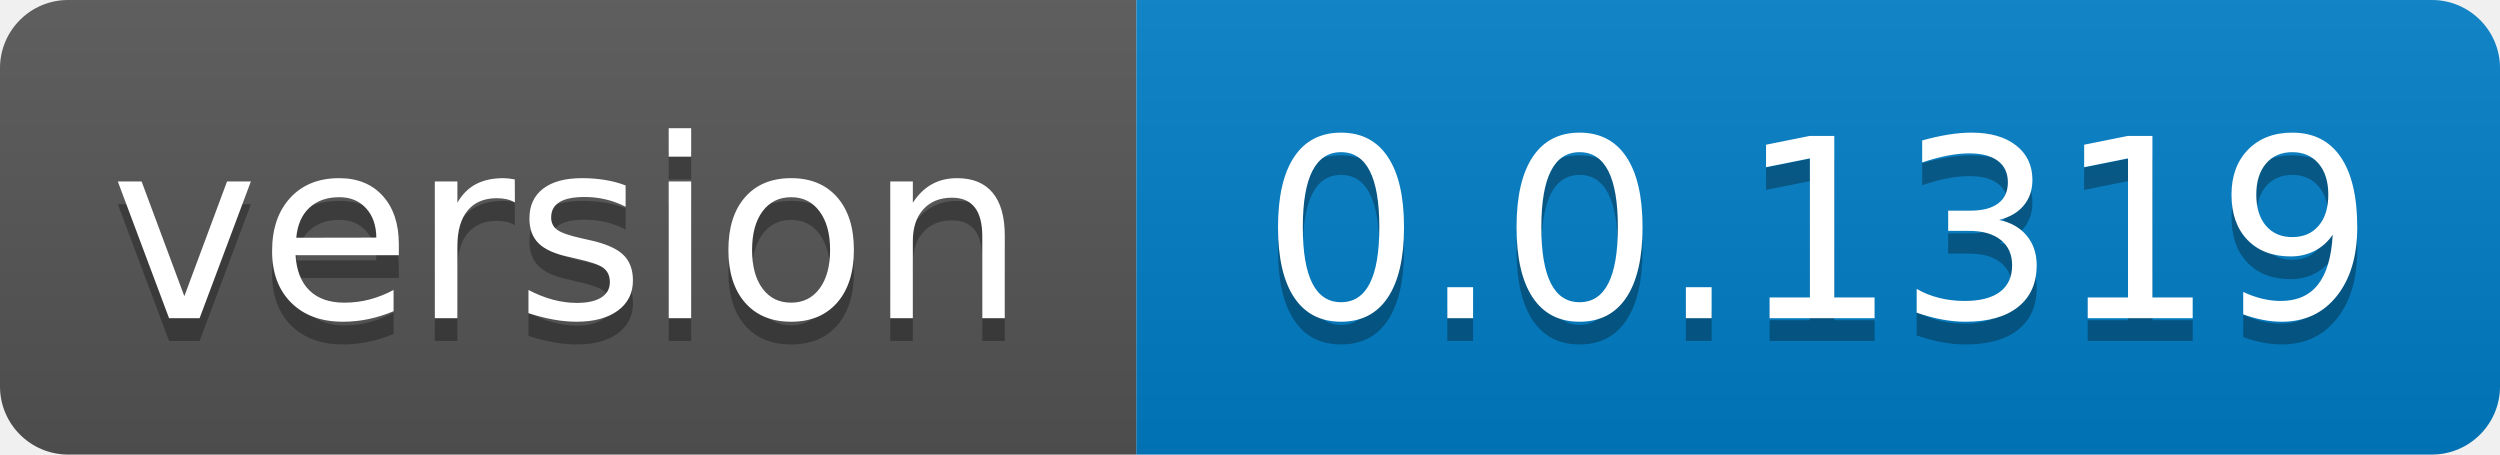
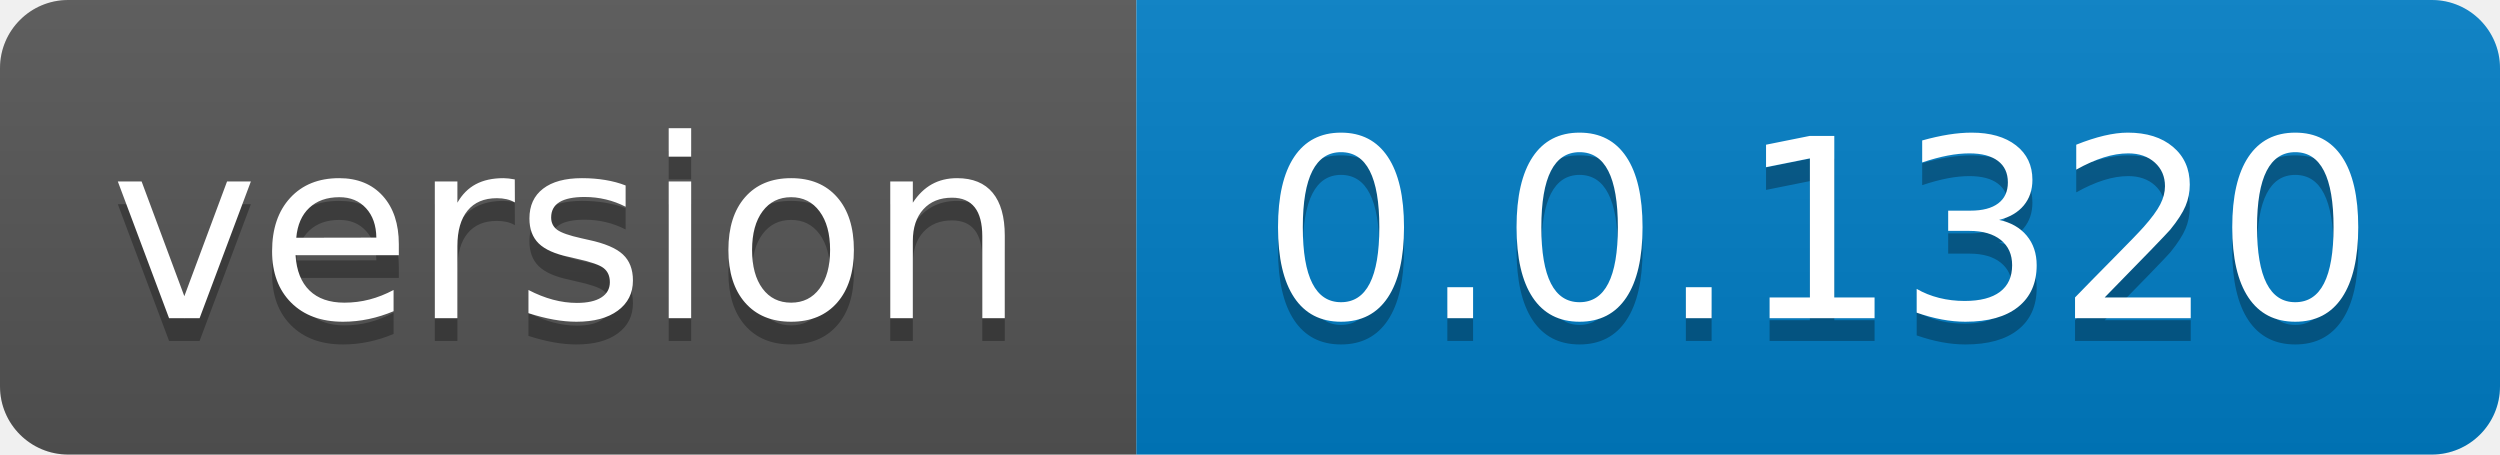
- <svg xmlns="http://www.w3.org/2000/svg" width="110" height="20" role="img" aria-label="version: 0.0.1319">
+ <svg xmlns="http://www.w3.org/2000/svg" width="110" height="20" role="img" aria-label="version: 0.0.1320">
  <linearGradient id="s" x2="0" y2="100%">
    <stop offset="0" stop-color="#bbb" stop-opacity=".1" />
    <stop offset="1" stop-opacity=".1" />
  </linearGradient>
  <clipPath id="r">
    <rect width="110" height="20" rx="3" fill="#fff" />
  </clipPath>
  <g clip-path="url(#r)">
    <rect width="50" height="20" fill="#555" />
    <rect x="50" width="60" height="20" fill="#007ec6" />
    <rect width="110" height="20" fill="url(#s)" />
  </g>
  <g fill="#fff" text-anchor="middle" font-family="Verdana,Geneva,DejaVu Sans,sans-serif" text-rendering="geometricPrecision" font-size="110">
    <text aria-hidden="true" x="250.0" transform="scale(.1)" textLength="400" y="150" fill="#010101" fill-opacity=".3">version</text>
    <text x="250.0" transform="scale(.1)" textLength="400" y="140" fill="#fff">version</text>
-     <text aria-hidden="true" x="800.0" transform="scale(.1)" textLength="500" y="150" fill="#010101" fill-opacity=".3">0.0.1319</text>
-     <text x="800.0" transform="scale(.1)" textLength="500" y="140" fill="#fff">0.0.1319</text>
+     <text aria-hidden="true" x="800.0" transform="scale(.1)" textLength="500" y="150" fill="#010101" fill-opacity=".3">0.0.1320</text>
+     <text x="800.0" transform="scale(.1)" textLength="500" y="140" fill="#fff">0.0.1320</text>
  </g>
</svg>
